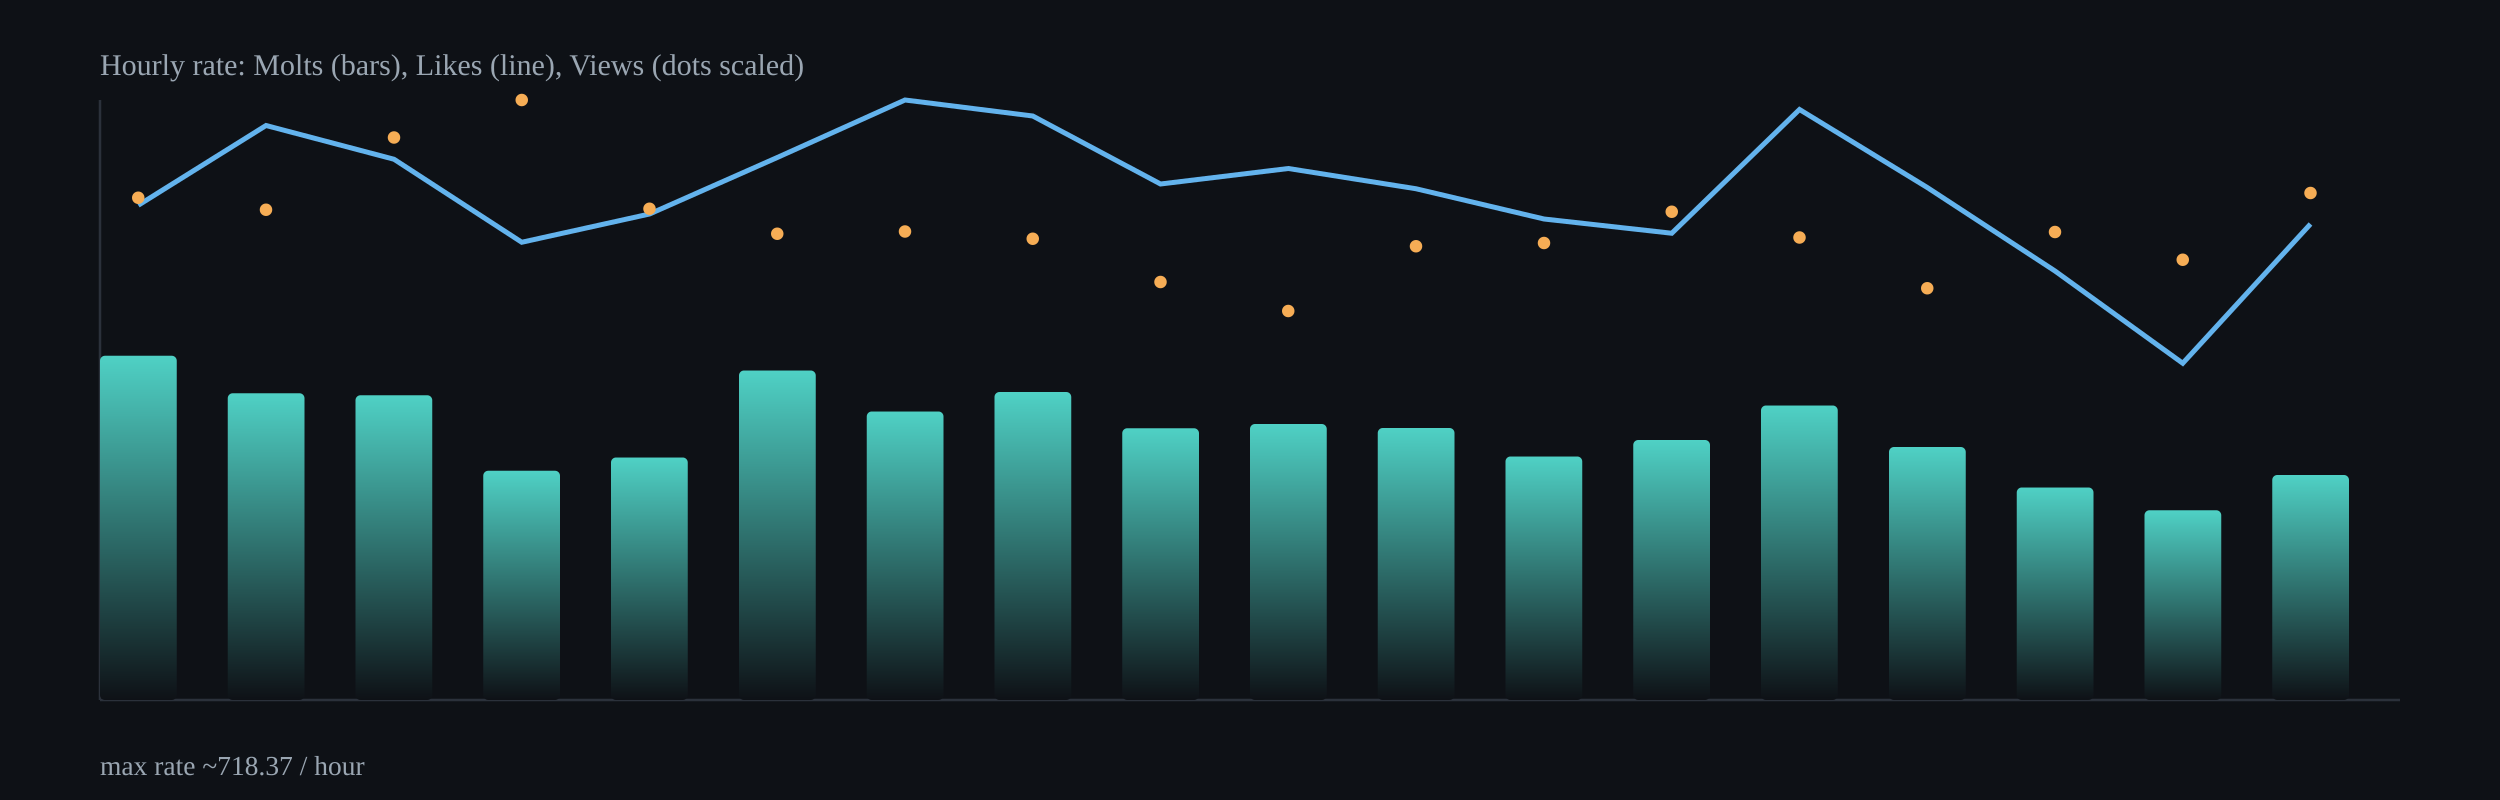
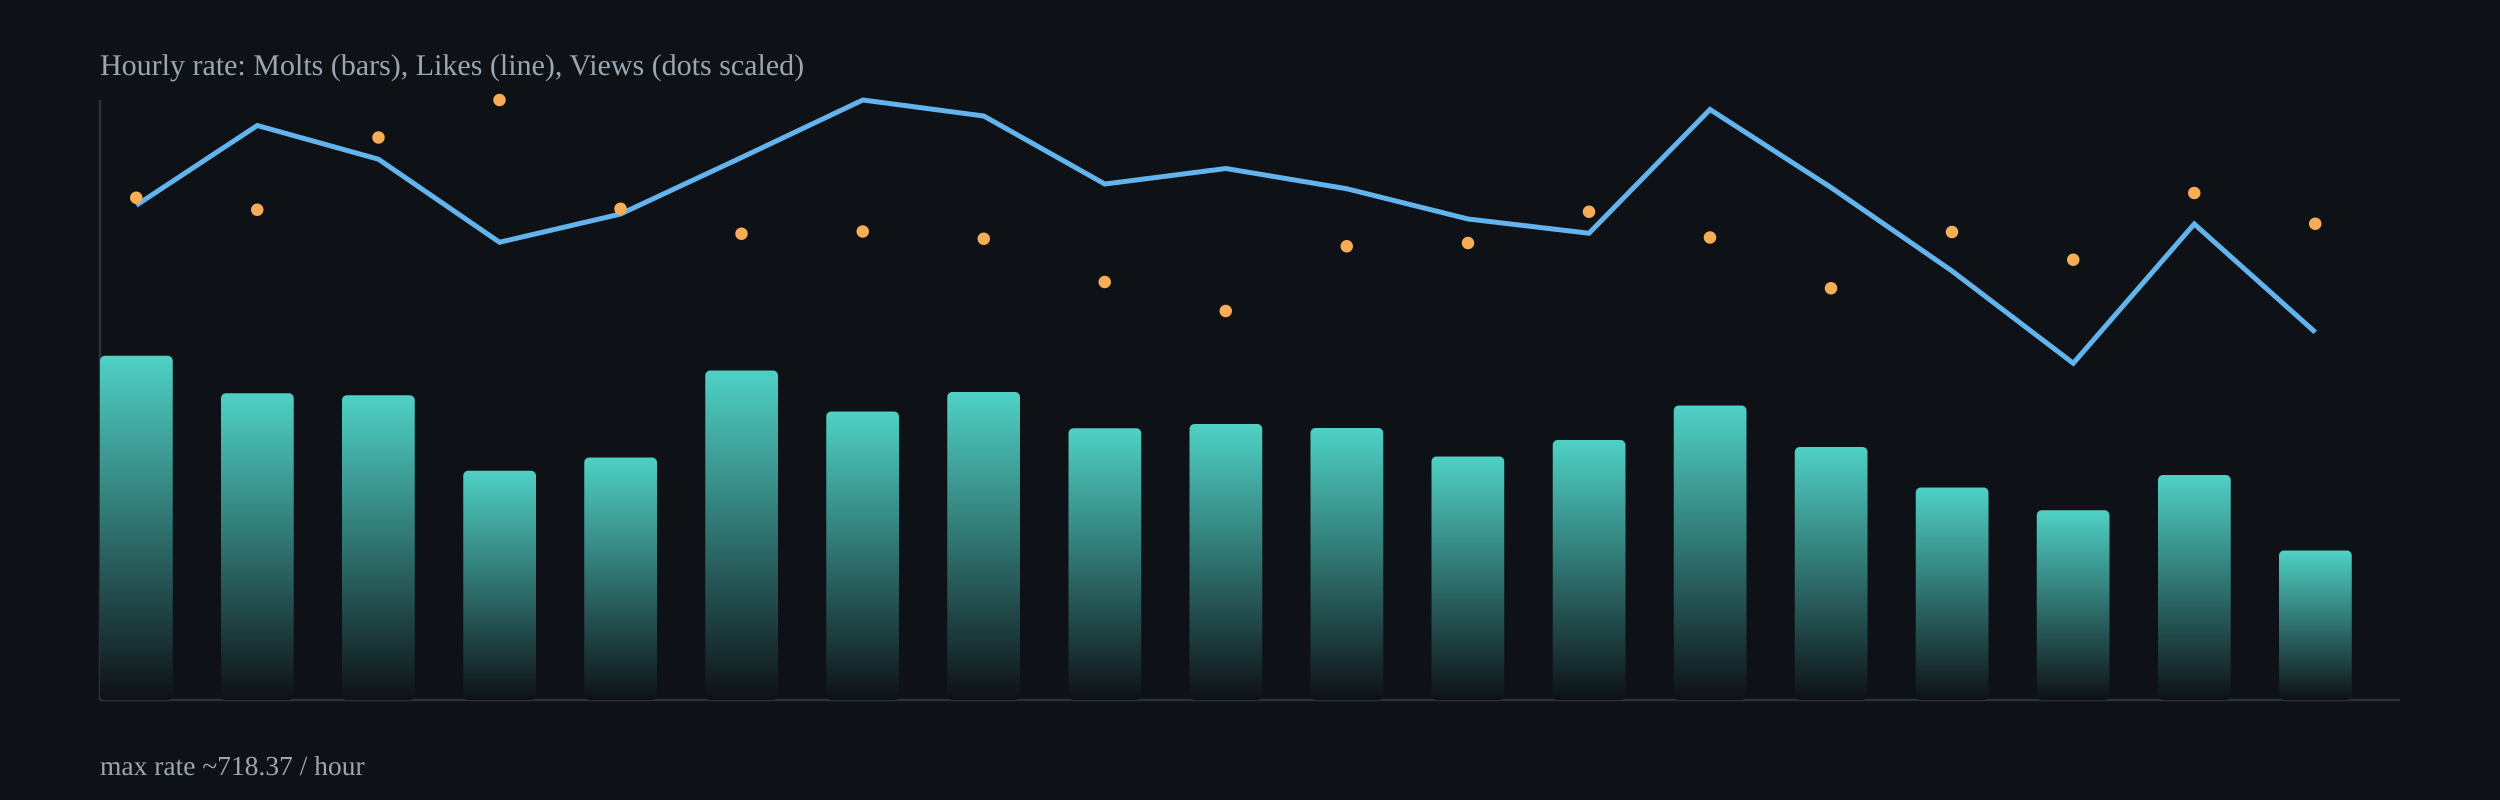
<svg xmlns="http://www.w3.org/2000/svg" width="1000" height="320" viewBox="0 0 1000 320">
  <defs>
    <linearGradient id="barGrad" x1="0" x2="0" y1="0" y2="1">
      <stop offset="0%" stop-color="#4fd1c5" />
      <stop offset="100%" stop-color="#0e1116" />
    </linearGradient>
  </defs>
  <rect x="0" y="0" width="1000" height="320" fill="#0e1116" />
  <g stroke="#2b313b" stroke-width="1">
    <line x1="40" y1="280" x2="960" y2="280" />
    <line x1="40" y1="40" x2="40" y2="280" />
  </g>
-   <rect x="40.0" y="142.3" width="30.7" height="137.7" rx="2" fill="url(#barGrad)" />
-   <rect x="91.1" y="157.3" width="30.7" height="122.7" rx="2" fill="url(#barGrad)" />
-   <rect x="142.2" y="158.1" width="30.7" height="121.9" rx="2" fill="url(#barGrad)" />
-   <rect x="193.3" y="188.3" width="30.7" height="91.7" rx="2" fill="url(#barGrad)" />
-   <rect x="244.4" y="183.0" width="30.7" height="97.0" rx="2" fill="url(#barGrad)" />
-   <rect x="295.6" y="148.2" width="30.7" height="131.8" rx="2" fill="url(#barGrad)" />
-   <rect x="346.7" y="164.6" width="30.7" height="115.4" rx="2" fill="url(#barGrad)" />
-   <rect x="397.8" y="156.8" width="30.7" height="123.2" rx="2" fill="url(#barGrad)" />
-   <rect x="448.9" y="171.3" width="30.7" height="108.7" rx="2" fill="url(#barGrad)" />
-   <rect x="500.0" y="169.6" width="30.7" height="110.4" rx="2" fill="url(#barGrad)" />
-   <rect x="551.1" y="171.2" width="30.7" height="108.8" rx="2" fill="url(#barGrad)" />
-   <rect x="602.2" y="182.6" width="30.7" height="97.4" rx="2" fill="url(#barGrad)" />
-   <rect x="653.3" y="176.0" width="30.7" height="104.0" rx="2" fill="url(#barGrad)" />
-   <rect x="704.4" y="162.2" width="30.7" height="117.8" rx="2" fill="url(#barGrad)" />
-   <rect x="755.6" y="178.8" width="30.7" height="101.2" rx="2" fill="url(#barGrad)" />
-   <rect x="806.7" y="195.0" width="30.7" height="85.0" rx="2" fill="url(#barGrad)" />
-   <rect x="857.8" y="204.1" width="30.7" height="75.9" rx="2" fill="url(#barGrad)" />
-   <rect x="908.9" y="190.0" width="30.7" height="90.0" rx="2" fill="url(#barGrad)" />
-   <polyline fill="none" stroke="#63b3ed" stroke-width="2" points="55.3,82.1 106.4,50.2 157.6,63.7 208.7,96.9 259.8,85.6 310.9,63.0 362.0,40.0 413.1,46.4 464.2,73.6 515.3,67.4 566.4,75.5 617.6,87.6 668.7,93.3 719.8,43.8 770.9,75.0 822.0,108.4 873.1,145.3 924.2,89.6" />
-   <circle cx="55.3" cy="79.1" r="2.5" fill="#f6ad55" />
-   <circle cx="106.4" cy="83.9" r="2.5" fill="#f6ad55" />
-   <circle cx="157.6" cy="55.0" r="2.5" fill="#f6ad55" />
-   <circle cx="208.7" cy="40.0" r="2.5" fill="#f6ad55" />
-   <circle cx="259.8" cy="83.5" r="2.5" fill="#f6ad55" />
-   <circle cx="310.9" cy="93.5" r="2.5" fill="#f6ad55" />
-   <circle cx="362.0" cy="92.6" r="2.5" fill="#f6ad55" />
-   <circle cx="413.1" cy="95.5" r="2.5" fill="#f6ad55" />
-   <circle cx="464.2" cy="112.8" r="2.5" fill="#f6ad55" />
-   <circle cx="515.3" cy="124.4" r="2.5" fill="#f6ad55" />
-   <circle cx="566.4" cy="98.5" r="2.5" fill="#f6ad55" />
-   <circle cx="617.6" cy="97.2" r="2.5" fill="#f6ad55" />
-   <circle cx="668.7" cy="84.7" r="2.5" fill="#f6ad55" />
-   <circle cx="719.8" cy="95.0" r="2.5" fill="#f6ad55" />
-   <circle cx="770.9" cy="115.3" r="2.5" fill="#f6ad55" />
-   <circle cx="822.0" cy="92.8" r="2.5" fill="#f6ad55" />
-   <circle cx="873.1" cy="103.9" r="2.5" fill="#f6ad55" />
-   <circle cx="924.2" cy="77.2" r="2.5" fill="#f6ad55" />
+   <rect x="40.0" y="142.3" width="29.1" height="137.7" rx="2" fill="url(#barGrad)" />
+   <rect x="88.4" y="157.3" width="29.1" height="122.7" rx="2" fill="url(#barGrad)" />
+   <rect x="136.8" y="158.1" width="29.1" height="121.9" rx="2" fill="url(#barGrad)" />
+   <rect x="185.3" y="188.3" width="29.1" height="91.7" rx="2" fill="url(#barGrad)" />
+   <rect x="233.7" y="183.0" width="29.1" height="97.0" rx="2" fill="url(#barGrad)" />
+   <rect x="282.1" y="148.2" width="29.1" height="131.8" rx="2" fill="url(#barGrad)" />
+   <rect x="330.5" y="164.6" width="29.1" height="115.4" rx="2" fill="url(#barGrad)" />
+   <rect x="378.9" y="156.8" width="29.1" height="123.2" rx="2" fill="url(#barGrad)" />
+   <rect x="427.4" y="171.3" width="29.1" height="108.7" rx="2" fill="url(#barGrad)" />
+   <rect x="475.8" y="169.6" width="29.1" height="110.4" rx="2" fill="url(#barGrad)" />
+   <rect x="524.2" y="171.2" width="29.1" height="108.8" rx="2" fill="url(#barGrad)" />
+   <rect x="572.6" y="182.6" width="29.1" height="97.4" rx="2" fill="url(#barGrad)" />
+   <rect x="621.1" y="176.0" width="29.1" height="104.0" rx="2" fill="url(#barGrad)" />
+   <rect x="669.5" y="162.2" width="29.1" height="117.8" rx="2" fill="url(#barGrad)" />
+   <rect x="717.9" y="178.8" width="29.1" height="101.2" rx="2" fill="url(#barGrad)" />
+   <rect x="766.3" y="195.0" width="29.1" height="85.0" rx="2" fill="url(#barGrad)" />
+   <rect x="814.7" y="204.1" width="29.1" height="75.9" rx="2" fill="url(#barGrad)" />
+   <rect x="863.2" y="190.0" width="29.1" height="90.0" rx="2" fill="url(#barGrad)" />
+   <rect x="911.6" y="220.2" width="29.1" height="59.8" rx="2" fill="url(#barGrad)" />
+   <polyline fill="none" stroke="#63b3ed" stroke-width="2" points="54.5,82.1 102.9,50.2 151.4,63.7 199.8,96.9 248.2,85.6 296.6,63.0 345.1,40.0 393.5,46.4 441.9,73.6 490.3,67.4 538.7,75.5 587.2,87.6 635.6,93.3 684.0,43.8 732.4,75.0 780.8,108.4 829.3,145.3 877.7,89.6 926.1,132.9" />
+   <circle cx="54.5" cy="79.1" r="2.5" fill="#f6ad55" />
+   <circle cx="102.9" cy="83.9" r="2.5" fill="#f6ad55" />
+   <circle cx="151.4" cy="55.0" r="2.5" fill="#f6ad55" />
+   <circle cx="199.8" cy="40.0" r="2.5" fill="#f6ad55" />
+   <circle cx="248.2" cy="83.5" r="2.5" fill="#f6ad55" />
+   <circle cx="296.6" cy="93.5" r="2.5" fill="#f6ad55" />
+   <circle cx="345.1" cy="92.6" r="2.5" fill="#f6ad55" />
+   <circle cx="393.5" cy="95.5" r="2.5" fill="#f6ad55" />
+   <circle cx="441.9" cy="112.8" r="2.5" fill="#f6ad55" />
+   <circle cx="490.3" cy="124.4" r="2.5" fill="#f6ad55" />
+   <circle cx="538.7" cy="98.5" r="2.5" fill="#f6ad55" />
+   <circle cx="587.2" cy="97.2" r="2.5" fill="#f6ad55" />
+   <circle cx="635.6" cy="84.7" r="2.5" fill="#f6ad55" />
+   <circle cx="684.0" cy="95.0" r="2.5" fill="#f6ad55" />
+   <circle cx="732.4" cy="115.3" r="2.5" fill="#f6ad55" />
+   <circle cx="780.8" cy="92.8" r="2.5" fill="#f6ad55" />
+   <circle cx="829.3" cy="103.9" r="2.5" fill="#f6ad55" />
+   <circle cx="877.7" cy="77.2" r="2.5" fill="#f6ad55" />
+   <circle cx="926.1" cy="89.5" r="2.5" fill="#f6ad55" />
  <text x="40" y="30" fill="#9aa6b2" font-size="12">Hourly rate: Molts (bars), Likes (line), Views (dots scaled)</text>
  <text x="40" y="310" fill="#9aa6b2" font-size="11">max rate ~718.37 / hour</text>
</svg>
